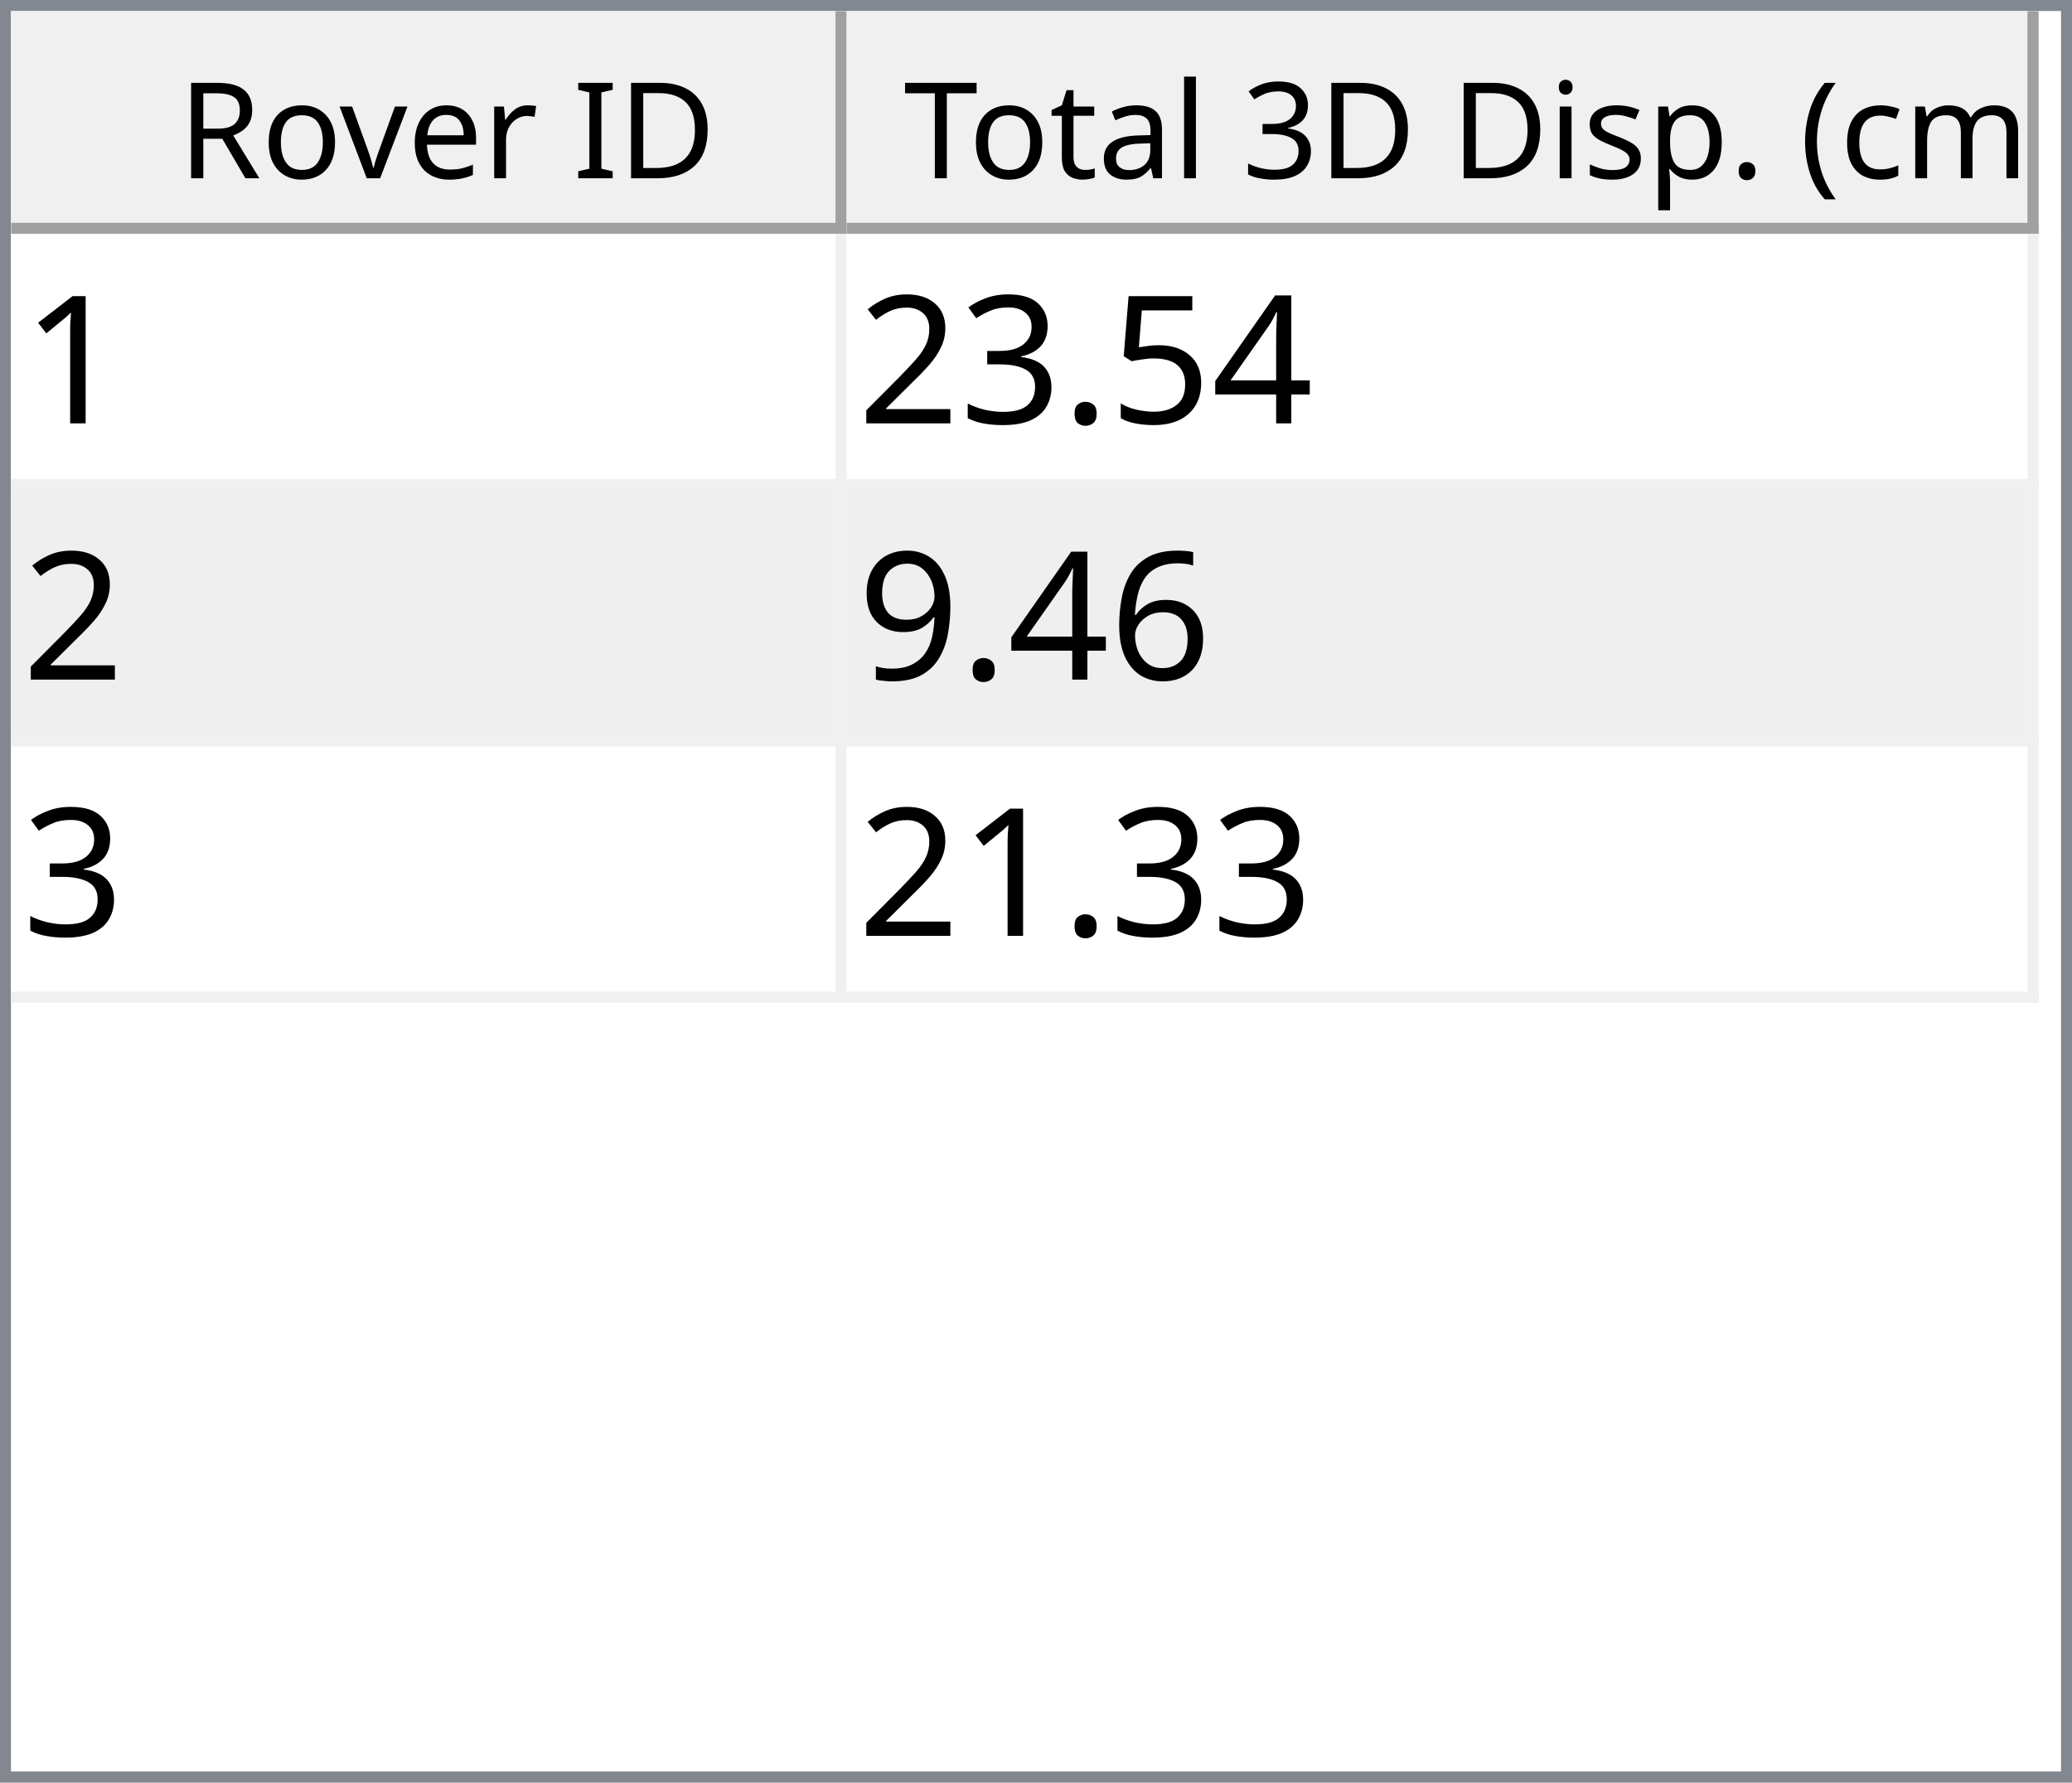
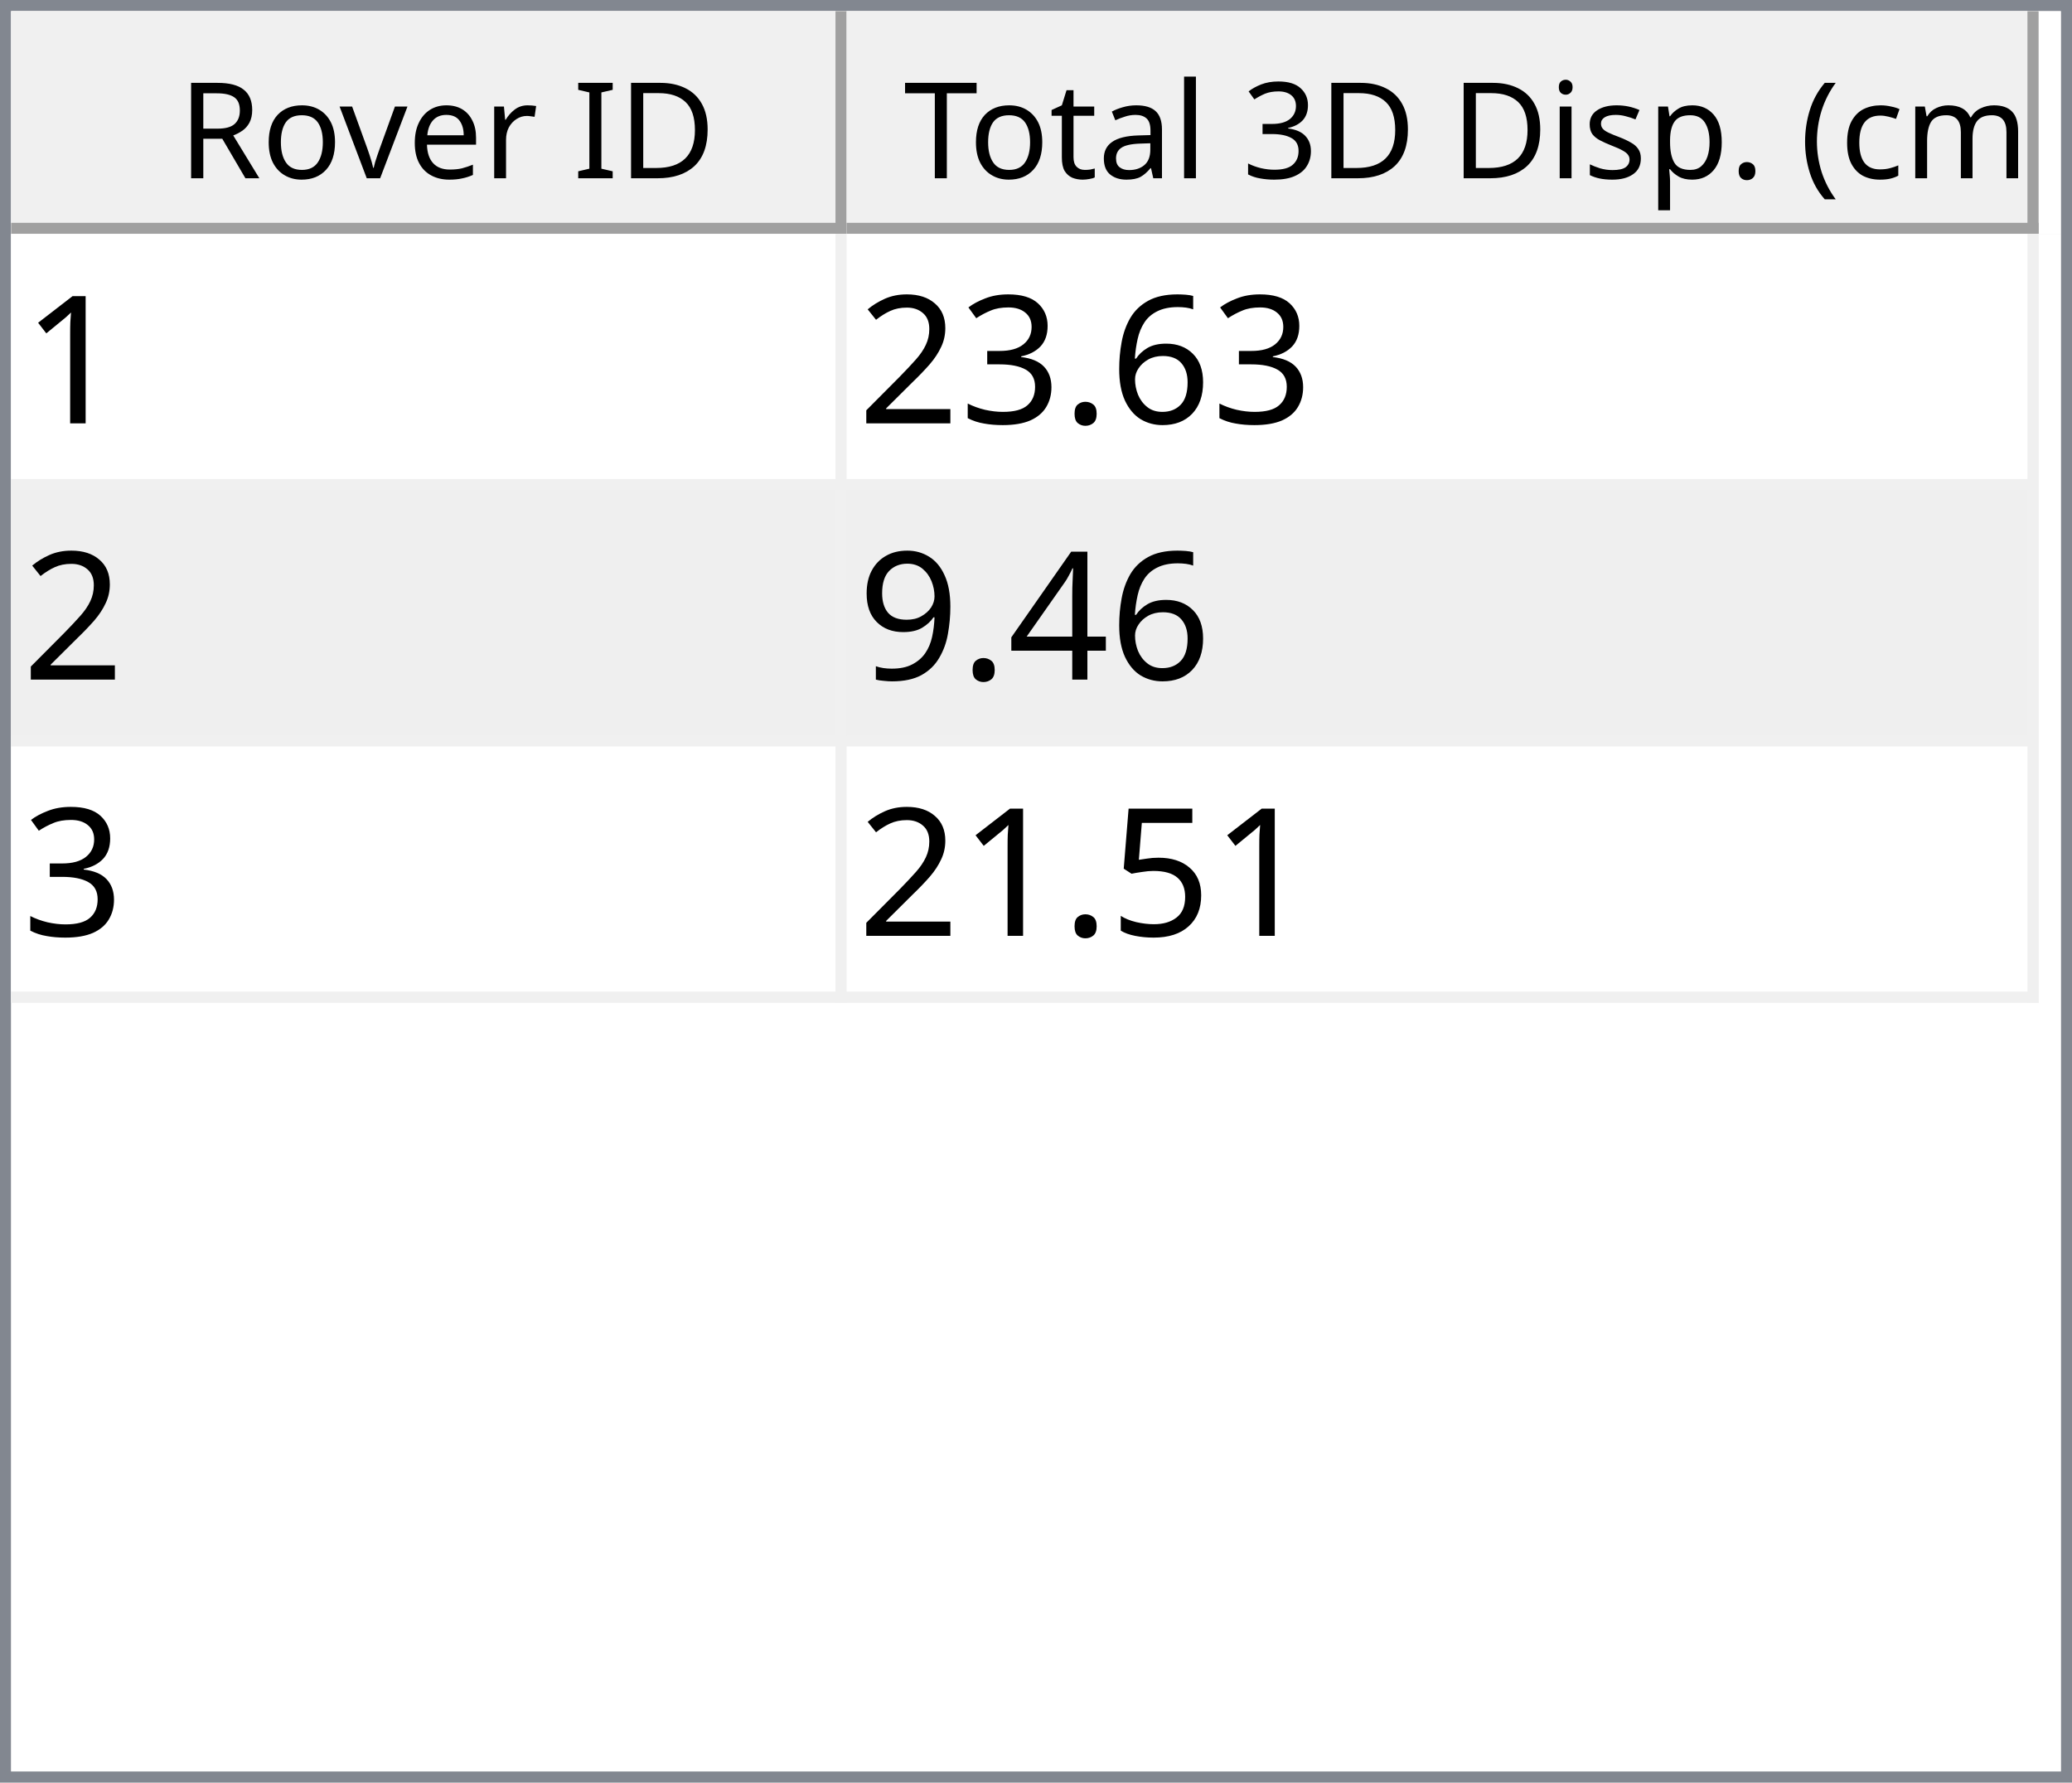
<svg xmlns="http://www.w3.org/2000/svg" style="fill-opacity:1; color-rendering:auto; color-interpolation:auto; text-rendering:auto; stroke:black; stroke-linecap:square; stroke-miterlimit:10; shape-rendering:auto; stroke-opacity:1; fill:black; stroke-dasharray:none; font-weight:normal; stroke-width:1; font-family:'Dialog'; font-style:normal; stroke-linejoin:miter; font-size:12px; stroke-dashoffset:0; image-rendering:auto;" width="186" height="160">
  <defs id="genericDefs" />
  <g>
    <defs id="defs1">
      <clipPath clipPathUnits="userSpaceOnUse" id="clipPath1">
        <path d="M0 0 L186 0 L186 160 L0 160 L0 0 Z" />
      </clipPath>
      <clipPath clipPathUnits="userSpaceOnUse" id="clipPath2">
        <path d="M0 0 L0 160 L186 160 L186 0 Z" />
      </clipPath>
      <clipPath clipPathUnits="userSpaceOnUse" id="clipPath3">
        <path d="M0 0 L0 20 L184 20 L184 0 Z" />
      </clipPath>
      <clipPath clipPathUnits="userSpaceOnUse" id="clipPath4">
        <path d="M0 0 L0 20 L75 20 L75 0 Z" />
      </clipPath>
      <clipPath clipPathUnits="userSpaceOnUse" id="clipPath5">
        <path d="M1 1 L1 19 L74 19 L74 1 Z" />
      </clipPath>
      <clipPath clipPathUnits="userSpaceOnUse" id="clipPath6">
        <path d="M0 0 L0 18 L73 18 L73 0 Z" />
      </clipPath>
      <clipPath clipPathUnits="userSpaceOnUse" id="clipPath7">
        <path d="M-0.5 -0.5 L-0.5 19.5 L74.5 19.5 L74.5 -0.5 Z" />
      </clipPath>
      <clipPath clipPathUnits="userSpaceOnUse" id="clipPath8">
        <path d="M0 0 L0 20 L107 20 L107 0 Z" />
      </clipPath>
      <clipPath clipPathUnits="userSpaceOnUse" id="clipPath9">
        <path d="M1 1 L1 19 L106 19 L106 1 Z" />
      </clipPath>
      <clipPath clipPathUnits="userSpaceOnUse" id="clipPath10">
        <path d="M0 0 L0 18 L105 18 L105 0 Z" />
      </clipPath>
      <clipPath clipPathUnits="userSpaceOnUse" id="clipPath11">
        <path d="M-0.5 -0.5 L-0.5 19.5 L106.5 19.5 L106.5 -0.5 Z" />
      </clipPath>
      <clipPath clipPathUnits="userSpaceOnUse" id="clipPath12">
        <path d="M0 0 L0 138 L184 138 L184 0 Z" />
      </clipPath>
      <clipPath clipPathUnits="userSpaceOnUse" id="clipPath13">
        <path d="M0 0 L0 69 L182 69 L182 0 Z" />
      </clipPath>
      <clipPath clipPathUnits="userSpaceOnUse" id="clipPath14">
        <path d="M-0.5 -0.5 L-0.5 68.5 L181.5 68.5 L181.5 -0.5 Z" />
      </clipPath>
      <clipPath clipPathUnits="userSpaceOnUse" id="clipPath15">
        <path d="M0 0 L0 22 L74 22 L74 0 Z" />
      </clipPath>
      <clipPath clipPathUnits="userSpaceOnUse" id="clipPath16">
        <path d="M0 0 L0 22 L106 22 L106 0 Z" />
      </clipPath>
      <font horiz-adv-x="64.551" id="font1">
        <font-face ascent="107.91" descent="25.098" units-per-em="100" style="font-style:normal; font-family:Segoe UI; font-weight:normal;" />
        <missing-glyph horiz-adv-x="64.551" d="M8.109 0 L8.109 68.266 L56.453 68.266 L56.453 0 L8.109 0 ZM15.328 7.234 L49.219 7.234 L49.219 61.031 L15.328 61.031 L15.328 7.234 Z" />
        <glyph unicode="D" horiz-adv-x="70.117" d="M9.188 0 L9.188 70.016 L28.516 70.016 Q65.531 70.016 65.531 35.891 Q65.531 19.672 55.25 9.836 Q44.969 0 27.734 0 L9.188 0 ZM17.391 62.594 L17.391 7.422 L27.828 7.422 Q41.609 7.422 49.273 14.797 Q56.938 22.172 56.938 35.688 Q56.938 62.594 28.328 62.594 L17.391 62.594 Z" />
        <glyph unicode="I" horiz-adv-x="26.611" d="M17.391 0 L9.188 0 L9.188 70.016 L17.391 70.016 L17.391 0 Z" />
        <glyph unicode=" " horiz-adv-x="27.393" d="" />
        <glyph unicode="r" horiz-adv-x="34.766" d="M34.188 41.891 Q32.078 43.5 28.125 43.5 Q23 43.5 19.555 38.672 Q16.109 33.844 16.109 25.484 L16.109 0 L8.109 0 L8.109 50 L16.109 50 L16.109 39.703 L16.312 39.703 Q18.016 44.969 21.531 47.922 Q25.047 50.875 29.391 50.875 Q32.516 50.875 34.188 50.203 L34.188 41.891 Z" />
        <glyph unicode="e" horiz-adv-x="52.295" d="M48.297 23 L12.984 23 Q13.188 14.656 17.484 10.109 Q21.781 5.562 29.297 5.562 Q37.75 5.562 44.828 11.141 L44.828 3.609 Q38.234 -1.172 27.391 -1.172 Q16.797 -1.172 10.742 5.641 Q4.688 12.453 4.688 24.812 Q4.688 36.469 11.305 43.82 Q17.922 51.172 27.734 51.172 Q37.547 51.172 42.922 44.828 Q48.297 38.484 48.297 27.203 L48.297 23 ZM40.094 29.781 Q40.047 36.719 36.75 40.578 Q33.453 44.438 27.594 44.438 Q21.922 44.438 17.969 40.383 Q14.016 36.328 13.094 29.781 L40.094 29.781 Z" />
        <glyph unicode="v" horiz-adv-x="47.9" d="M47.406 50 L27.484 0 L19.625 0 L0.688 50 L9.469 50 L22.172 13.672 Q23.578 9.672 23.922 6.688 L24.125 6.688 Q24.609 10.453 25.688 13.484 L38.969 50 L47.406 50 Z" />
        <glyph unicode="o" horiz-adv-x="58.594" d="M29 -1.172 Q17.922 -1.172 11.305 5.836 Q4.688 12.844 4.688 24.422 Q4.688 37.016 11.57 44.094 Q18.453 51.172 30.172 51.172 Q41.359 51.172 47.633 44.289 Q53.906 37.406 53.906 25.203 Q53.906 13.234 47.141 6.031 Q40.375 -1.172 29 -1.172 ZM29.594 44.438 Q21.875 44.438 17.383 39.188 Q12.891 33.938 12.891 24.703 Q12.891 15.828 17.43 10.695 Q21.969 5.562 29.594 5.562 Q37.359 5.562 41.531 10.594 Q45.703 15.625 45.703 24.906 Q45.703 34.281 41.531 39.359 Q37.359 44.438 29.594 44.438 Z" />
        <glyph unicode="R" horiz-adv-x="59.814" d="M59.375 0 L49.609 0 L37.891 19.625 Q36.281 22.359 34.766 24.289 Q33.25 26.219 31.664 27.438 Q30.078 28.656 28.25 29.219 Q26.422 29.781 24.125 29.781 L17.391 29.781 L17.391 0 L9.188 0 L9.188 70.016 L30.078 70.016 Q34.672 70.016 38.555 68.867 Q42.438 67.719 45.289 65.375 Q48.141 63.031 49.758 59.547 Q51.375 56.062 51.375 51.375 Q51.375 47.703 50.273 44.656 Q49.172 41.609 47.148 39.211 Q45.125 36.812 42.266 35.133 Q39.406 33.453 35.844 32.516 L35.844 32.328 Q37.594 31.547 38.891 30.547 Q40.188 29.547 41.359 28.18 Q42.531 26.812 43.68 25.078 Q44.828 23.344 46.234 21.047 L59.375 0 ZM17.391 62.594 L17.391 37.203 L28.516 37.203 Q31.594 37.203 34.203 38.133 Q36.812 39.062 38.719 40.797 Q40.625 42.531 41.703 45.047 Q42.781 47.562 42.781 50.688 Q42.781 56.297 39.141 59.445 Q35.5 62.594 28.609 62.594 L17.391 62.594 Z" />
        <glyph unicode=")" horiz-adv-x="30.176" d="M8.297 -15.922 L1.172 -15.922 Q16.406 2.344 16.406 26.812 Q16.406 51.469 1.078 70.016 L8.297 70.016 Q23.531 52.156 23.531 26.703 Q23.531 1.375 8.297 -15.922 Z" />
        <glyph unicode="m" horiz-adv-x="86.133" d="M79.109 0 L71.094 0 L71.094 28.719 Q71.094 37.016 68.531 40.727 Q65.969 44.438 59.906 44.438 Q54.781 44.438 51.195 39.75 Q47.609 35.062 47.609 28.516 L47.609 0 L39.594 0 L39.594 29.688 Q39.594 44.438 28.219 44.438 Q22.953 44.438 19.531 40.016 Q16.109 35.594 16.109 28.516 L16.109 0 L8.109 0 L8.109 50 L16.109 50 L16.109 42.094 L16.312 42.094 Q21.625 51.172 31.844 51.172 Q36.969 51.172 40.773 48.312 Q44.578 45.453 46 40.828 Q51.562 51.172 62.594 51.172 Q79.109 51.172 79.109 30.812 L79.109 0 Z" />
        <glyph unicode="c" horiz-adv-x="46.191" d="M42.188 2.297 Q36.422 -1.172 28.516 -1.172 Q17.828 -1.172 11.258 5.789 Q4.688 12.75 4.688 23.828 Q4.688 36.188 11.766 43.68 Q18.844 51.172 30.672 51.172 Q37.25 51.172 42.281 48.734 L42.281 40.531 Q36.719 44.438 30.375 44.438 Q22.703 44.438 17.797 38.945 Q12.891 33.453 12.891 24.516 Q12.891 15.719 17.508 10.641 Q22.125 5.562 29.891 5.562 Q36.422 5.562 42.188 9.906 L42.188 2.297 Z" />
        <glyph unicode="(" horiz-adv-x="30.176" d="M29.109 -15.922 L21.969 -15.922 Q6.844 1.375 6.844 26.703 Q6.844 52.156 21.969 70.016 L29.203 70.016 Q13.875 51.469 13.875 26.812 Q13.875 2.344 29.109 -15.922 Z" />
        <glyph unicode="." horiz-adv-x="21.68" d="M10.891 -1.078 Q8.641 -1.078 7.055 0.539 Q5.469 2.156 5.469 4.391 Q5.469 6.641 7.055 8.273 Q8.641 9.906 10.891 9.906 Q13.188 9.906 14.797 8.273 Q16.406 6.641 16.406 4.391 Q16.406 2.156 14.797 0.539 Q13.188 -1.078 10.891 -1.078 Z" />
        <glyph unicode="p" horiz-adv-x="58.789" d="M16.312 7.234 L16.109 7.234 L16.109 -23 L8.109 -23 L8.109 50 L16.109 50 L16.109 41.219 L16.312 41.219 Q22.219 51.172 33.594 51.172 Q43.266 51.172 48.688 44.461 Q54.109 37.75 54.109 26.469 Q54.109 13.922 48 6.375 Q41.891 -1.172 31.297 -1.172 Q21.578 -1.172 16.312 7.234 ZM16.109 27.391 L16.109 20.406 Q16.109 14.203 20.141 9.883 Q24.172 5.562 30.375 5.562 Q37.641 5.562 41.773 11.133 Q45.906 16.703 45.906 26.609 Q45.906 34.969 42.047 39.703 Q38.188 44.438 31.594 44.438 Q24.609 44.438 20.359 39.578 Q16.109 34.719 16.109 27.391 Z" />
        <glyph unicode="s" horiz-adv-x="42.432" d="M5.078 1.812 L5.078 10.406 Q11.625 5.562 19.484 5.562 Q30.031 5.562 30.031 12.594 Q30.031 14.594 29.125 15.992 Q28.219 17.391 26.68 18.461 Q25.141 19.531 23.07 20.383 Q21 21.234 18.609 22.172 Q15.281 23.484 12.766 24.828 Q10.25 26.172 8.57 27.859 Q6.891 29.547 6.031 31.695 Q5.172 33.844 5.172 36.719 Q5.172 40.234 6.789 42.945 Q8.406 45.656 11.086 47.484 Q13.766 49.312 17.211 50.242 Q20.656 51.172 24.312 51.172 Q30.812 51.172 35.938 48.922 L35.938 40.828 Q30.422 44.438 23.25 44.438 Q21 44.438 19.195 43.922 Q17.391 43.406 16.094 42.477 Q14.797 41.547 14.086 40.258 Q13.375 38.969 13.375 37.406 Q13.375 35.453 14.086 34.133 Q14.797 32.812 16.164 31.789 Q17.531 30.766 19.484 29.938 Q21.438 29.109 23.922 28.125 Q27.25 26.859 29.883 25.516 Q32.516 24.172 34.375 22.484 Q36.234 20.797 37.234 18.602 Q38.234 16.406 38.234 13.375 Q38.234 9.672 36.602 6.938 Q34.969 4.203 32.234 2.398 Q29.5 0.594 25.93 -0.289 Q22.359 -1.172 18.453 -1.172 Q10.75 -1.172 5.078 1.812 Z" />
        <glyph unicode="i" horiz-adv-x="24.219" d="M12.203 62.703 Q10.062 62.703 8.547 64.164 Q7.031 65.625 7.031 67.875 Q7.031 70.125 8.547 71.609 Q10.062 73.094 12.203 73.094 Q14.406 73.094 15.945 71.609 Q17.484 70.125 17.484 67.875 Q17.484 65.719 15.945 64.211 Q14.406 62.703 12.203 62.703 ZM16.109 0 L8.109 0 L8.109 50 L16.109 50 L16.109 0 Z" />
        <glyph unicode="3" horiz-adv-x="53.906" d="M46.531 19.828 Q46.531 15.094 44.75 11.211 Q42.969 7.328 39.719 4.57 Q36.469 1.812 31.93 0.297 Q27.391 -1.219 21.922 -1.219 Q11.922 -1.219 6 2.594 L6 11.188 Q13.094 5.609 22.219 5.609 Q25.875 5.609 28.828 6.539 Q31.781 7.469 33.906 9.227 Q36.031 10.984 37.18 13.477 Q38.328 15.969 38.328 19.094 Q38.328 32.812 18.797 32.812 L12.984 32.812 L12.984 39.594 L18.5 39.594 Q35.797 39.594 35.797 52.484 Q35.797 64.406 22.609 64.406 Q15.188 64.406 8.688 59.422 L8.688 67.188 Q15.375 71.188 24.609 71.188 Q29 71.188 32.57 69.969 Q36.141 68.75 38.68 66.555 Q41.219 64.359 42.609 61.281 Q44 58.203 44 54.5 Q44 40.672 30.031 36.719 L30.031 36.531 Q33.594 36.141 36.625 34.797 Q39.656 33.453 41.852 31.305 Q44.047 29.156 45.289 26.25 Q46.531 23.344 46.531 19.828 Z" />
        <glyph unicode="l" horiz-adv-x="24.219" d="M16.109 0 L8.109 0 L8.109 74.031 L16.109 74.031 L16.109 0 Z" />
        <glyph unicode="a" horiz-adv-x="50.879" d="M43.891 0 L35.891 0 L35.891 7.812 L35.688 7.812 Q30.469 -1.172 20.312 -1.172 Q12.844 -1.172 8.617 2.781 Q4.391 6.734 4.391 13.281 Q4.391 27.297 20.906 29.594 L35.891 31.688 Q35.891 44.438 25.594 44.438 Q16.547 44.438 9.281 38.281 L9.281 46.484 Q16.656 51.172 26.266 51.172 Q43.891 51.172 43.891 32.516 L43.891 0 ZM35.891 25.297 L23.828 23.641 Q18.266 22.859 15.43 20.875 Q12.594 18.891 12.594 13.875 Q12.594 10.203 15.211 7.883 Q17.828 5.562 22.172 5.562 Q28.125 5.562 32.008 9.742 Q35.891 13.922 35.891 20.312 L35.891 25.297 Z" />
        <glyph unicode="t" horiz-adv-x="33.887" d="M31.297 0.484 Q28.469 -1.078 23.828 -1.078 Q10.688 -1.078 10.688 13.578 L10.688 43.172 L2.094 43.172 L2.094 50 L10.688 50 L10.688 62.203 L18.703 64.797 L18.703 50 L31.297 50 L31.297 43.172 L18.703 43.172 L18.703 14.984 Q18.703 9.969 20.414 7.82 Q22.125 5.672 26.078 5.672 Q29.109 5.672 31.297 7.328 L31.297 0.484 Z" />
        <glyph unicode="T" horiz-adv-x="52.393" d="M50.594 62.594 L30.375 62.594 L30.375 0 L22.172 0 L22.172 62.594 L2 62.594 L2 70.016 L50.594 70.016 L50.594 62.594 Z" />
      </font>
      <font horiz-adv-x="75.0" id="font2">
        <font-face ascent="100.537" descent="21.973" units-per-em="100" style="font-style:normal; font-family:sans-serif; font-weight:normal;" />
        <missing-glyph horiz-adv-x="75.0" d="M12.5 0 L12.5 62.5 L62.5 62.5 L62.5 0 L12.5 0 ZM14.062 1.562 L60.938 1.562 L60.938 60.938 L14.062 60.938 L14.062 1.562 Z" />
        <glyph unicode="1" horiz-adv-x="55.615" d="M37.25 0 L28.469 0 L28.469 56 Q25.297 52.984 20.141 49.953 Q14.984 46.922 10.891 45.406 L10.891 53.906 Q18.266 57.375 23.781 62.305 Q29.297 67.234 31.594 71.875 L37.25 71.875 L37.25 0 Z" />
-         <glyph unicode="4" horiz-adv-x="55.615" d="M32.328 0 L32.328 17.141 L1.266 17.141 L1.266 25.203 L33.938 71.578 L41.109 71.578 L41.109 25.203 L50.781 25.203 L50.781 17.141 L41.109 17.141 L41.109 0 L32.328 0 ZM32.328 25.203 L32.328 57.469 L9.906 25.203 L32.328 25.203 Z" />
-         <glyph unicode="5" horiz-adv-x="55.615" d="M4.156 18.75 L13.375 19.531 Q14.406 12.797 18.141 9.398 Q21.875 6 27.156 6 Q33.5 6 37.891 10.789 Q42.281 15.578 42.281 23.484 Q42.281 31 38.062 35.352 Q33.844 39.703 27 39.703 Q22.75 39.703 19.336 37.773 Q15.922 35.844 13.969 32.766 L5.719 33.844 L12.641 70.609 L48.25 70.609 L48.25 62.203 L19.672 62.203 L15.828 42.969 Q22.266 47.469 29.344 47.469 Q38.719 47.469 45.164 40.969 Q51.609 34.469 51.609 24.266 Q51.609 14.547 45.953 7.469 Q39.062 -1.219 27.156 -1.219 Q17.391 -1.219 11.211 4.25 Q5.031 9.719 4.156 18.75 Z" />
+         <glyph unicode="6" horiz-adv-x="55.615" d="M49.75 54.047 L41.016 53.375 Q39.844 58.547 37.703 60.891 Q34.125 64.656 28.906 64.656 Q24.703 64.656 21.531 62.312 Q17.391 59.281 14.992 53.469 Q12.594 47.656 12.5 36.922 Q15.672 41.75 20.266 44.094 Q24.859 46.438 29.891 46.438 Q38.672 46.438 44.852 39.969 Q51.031 33.5 51.031 23.25 Q51.031 16.5 48.125 10.719 Q45.219 4.938 40.141 1.859 Q35.062 -1.219 28.609 -1.219 Q17.625 -1.219 10.695 6.859 Q3.766 14.938 3.766 33.5 Q3.766 54.25 11.422 63.672 Q18.109 71.875 29.438 71.875 Q37.891 71.875 43.289 67.141 Q48.688 62.406 49.75 54.047 ZM13.875 23.188 Q13.875 18.656 15.797 14.508 Q17.719 10.359 21.188 8.18 Q24.656 6 28.469 6 Q34.031 6 38.039 10.492 Q42.047 14.984 42.047 22.703 Q42.047 30.125 38.086 34.398 Q34.125 38.672 28.125 38.672 Q22.172 38.672 18.023 34.398 Q13.875 30.125 13.875 23.188 Z" />
        <glyph unicode="." horiz-adv-x="27.783" d="M9.078 0 L9.078 10.016 L19.094 10.016 L19.094 0 L9.078 0 Z" />
        <glyph unicode="3" horiz-adv-x="55.615" d="M4.203 18.891 L12.984 20.062 Q14.5 12.594 18.141 9.297 Q21.781 6 27 6 Q33.203 6 37.477 10.297 Q41.75 14.594 41.75 20.953 Q41.75 27 37.797 30.93 Q33.844 34.859 27.734 34.859 Q25.25 34.859 21.531 33.891 L22.516 41.609 Q23.391 41.5 23.922 41.5 Q29.547 41.5 34.039 44.43 Q38.531 47.359 38.531 53.469 Q38.531 58.297 35.258 61.477 Q31.984 64.656 26.812 64.656 Q21.688 64.656 18.266 61.43 Q14.844 58.203 13.875 51.766 L5.078 53.328 Q6.688 62.156 12.398 67.016 Q18.109 71.875 26.609 71.875 Q32.469 71.875 37.398 69.359 Q42.328 66.844 44.945 62.5 Q47.562 58.156 47.562 53.266 Q47.562 48.641 45.07 44.828 Q42.578 41.016 37.703 38.766 Q44.047 37.312 47.562 32.695 Q51.078 28.078 51.078 21.141 Q51.078 11.766 44.242 5.25 Q37.406 -1.266 26.953 -1.266 Q17.531 -1.266 11.305 4.352 Q5.078 9.969 4.203 18.891 Z" />
        <glyph unicode="2" horiz-adv-x="55.615" d="M50.344 8.453 L50.344 0 L3.031 0 Q2.938 3.172 4.047 6.109 Q5.859 10.938 9.836 15.625 Q13.812 20.312 21.344 26.469 Q33.016 36.031 37.117 41.625 Q41.219 47.219 41.219 52.203 Q41.219 57.422 37.477 61.008 Q33.734 64.594 27.734 64.594 Q21.391 64.594 17.578 60.789 Q13.766 56.984 13.719 50.25 L4.688 51.172 Q5.609 61.281 11.664 66.578 Q17.719 71.875 27.938 71.875 Q38.234 71.875 44.242 66.164 Q50.25 60.453 50.25 52 Q50.25 47.703 48.492 43.555 Q46.734 39.406 42.656 34.812 Q38.578 30.219 29.109 22.219 Q21.188 15.578 18.945 13.211 Q16.703 10.844 15.234 8.453 L50.344 8.453 Z" />
-         <glyph unicode="6" horiz-adv-x="55.615" d="M49.75 54.047 L41.016 53.375 Q39.844 58.547 37.703 60.891 Q34.125 64.656 28.906 64.656 Q24.703 64.656 21.531 62.312 Q17.391 59.281 14.992 53.469 Q12.594 47.656 12.5 36.922 Q15.672 41.75 20.266 44.094 Q24.859 46.438 29.891 46.438 Q38.672 46.438 44.852 39.969 Q51.031 33.5 51.031 23.25 Q51.031 16.5 48.125 10.719 Q45.219 4.938 40.141 1.859 Q35.062 -1.219 28.609 -1.219 Q17.625 -1.219 10.695 6.859 Q3.766 14.938 3.766 33.5 Q3.766 54.25 11.422 63.672 Q18.109 71.875 29.438 71.875 Q37.891 71.875 43.289 67.141 Q48.688 62.406 49.75 54.047 ZM13.875 23.188 Q13.875 18.656 15.797 14.508 Q17.719 10.359 21.188 8.18 Q24.656 6 28.469 6 Q34.031 6 38.039 10.492 Q42.047 14.984 42.047 22.703 Q42.047 30.125 38.086 34.398 Q34.125 38.672 28.125 38.672 Q22.172 38.672 18.023 34.398 Q13.875 30.125 13.875 23.188 Z" />
+         <glyph unicode="4" horiz-adv-x="55.615" d="M32.328 0 L32.328 17.141 L1.266 17.141 L1.266 25.203 L33.938 71.578 L41.109 71.578 L41.109 25.203 L50.781 25.203 L50.781 17.141 L41.109 17.141 L41.109 0 L32.328 0 ZM32.328 25.203 L32.328 57.469 L9.906 25.203 L32.328 25.203 Z" />
        <glyph unicode="9" horiz-adv-x="55.615" d="M5.469 16.547 L13.922 17.328 Q14.984 11.375 18.016 8.688 Q21.047 6 25.781 6 Q29.828 6 32.883 7.859 Q35.938 9.719 37.891 12.82 Q39.844 15.922 41.164 21.195 Q42.484 26.469 42.484 31.938 Q42.484 32.516 42.438 33.688 Q39.797 29.5 35.234 26.883 Q30.672 24.266 25.344 24.266 Q16.453 24.266 10.305 30.711 Q4.156 37.156 4.156 47.703 Q4.156 58.594 10.578 65.234 Q17 71.875 26.656 71.875 Q33.641 71.875 39.43 68.117 Q45.219 64.359 48.219 57.398 Q51.219 50.438 51.219 37.25 Q51.219 23.531 48.242 15.406 Q45.266 7.281 39.383 3.031 Q33.5 -1.219 25.594 -1.219 Q17.188 -1.219 11.867 3.445 Q6.547 8.109 5.469 16.547 ZM41.453 48.141 Q41.453 55.719 37.43 60.156 Q33.406 64.594 27.734 64.594 Q21.875 64.594 17.531 59.812 Q13.188 55.031 13.188 47.406 Q13.188 40.578 17.312 36.305 Q21.438 32.031 27.484 32.031 Q33.594 32.031 37.523 36.305 Q41.453 40.578 41.453 48.141 Z" />
+         <glyph unicode="5" horiz-adv-x="55.615" d="M4.156 18.75 L13.375 19.531 Q14.406 12.797 18.141 9.398 Q21.875 6 27.156 6 Q33.5 6 37.891 10.789 Q42.281 15.578 42.281 23.484 Q42.281 31 38.062 35.352 Q33.844 39.703 27 39.703 Q22.75 39.703 19.336 37.773 Q15.922 35.844 13.969 32.766 L5.719 33.844 L12.641 70.609 L48.25 70.609 L48.25 62.203 L19.672 62.203 L15.828 42.969 Q22.266 47.469 29.344 47.469 Q38.719 47.469 45.164 40.969 Q51.609 34.469 51.609 24.266 Q51.609 14.547 45.953 7.469 Q39.062 -1.219 27.156 -1.219 Q17.391 -1.219 11.211 4.25 Q5.031 9.719 4.156 18.75 Z" />
      </font>
    </defs>
    <g style="fill:white; stroke:white;">
      <rect x="0" y="0" width="186" style="clip-path:url(#clipPath1); stroke:none;" height="160" />
    </g>
    <g style="fill:white; text-rendering:optimizeSpeed; color-rendering:optimizeSpeed; image-rendering:optimizeSpeed; shape-rendering:crispEdges; stroke:white; color-interpolation:sRGB;">
      <rect x="0" width="186" height="160" y="0" style="stroke:none;" />
      <path style="stroke:none;" d="M0 160 L186 160 L186 0 L0 0 Z" />
    </g>
    <g style="fill:rgb(240,240,240); font-family:'Segoe UI'; stroke:rgb(240,240,240);">
      <rect x="0" y="0" width="186" style="clip-path:url(#clipPath2); stroke:none;" height="160" />
    </g>
    <g style="fill:rgb(130,135,144); font-family:'Segoe UI'; stroke:rgb(130,135,144);">
      <path d="M0 0 L186 0 L186 160 L0 160 L0 0 ZM1 1 L185 1 L185 159 L1 159 L1 1 Z" style="fill-rule:evenodd; clip-path:url(#clipPath2); stroke:none;" />
    </g>
    <g style="fill:white; font-family:'Segoe UI'; stroke:white;" transform="translate(1,1)">
      <rect x="0" y="0" width="184" style="clip-path:url(#clipPath3); stroke:none;" height="20" />
    </g>
    <g style="fill:rgb(240,240,240); font-family:'Segoe UI'; stroke:rgb(240,240,240);" transform="translate(1,1)">
      <rect x="0" y="0" width="75" style="clip-path:url(#clipPath4); stroke:none;" height="20" />
    </g>
    <g style="font-family:'Segoe UI';" transform="translate(2,2)">
      <text x="14" xml:space="preserve" y="14" style="clip-path:url(#clipPath6); stroke:none;">Rover ID</text>
    </g>
    <g style="fill:rgb(160,160,160); font-family:'Segoe UI'; stroke:rgb(160,160,160); stroke-linejoin:bevel;" transform="translate(1.5,1.5)">
      <line x1="74" x2="74" y1="0" style="fill:none; clip-path:url(#clipPath7);" y2="19" />
    </g>
    <g style="fill:rgb(160,160,160); font-family:'Segoe UI'; stroke:rgb(160,160,160); stroke-linejoin:bevel;" transform="matrix(1,0,0,1,1,1) translate(0.5,0.5)">
      <line x1="0" x2="74" y1="19" style="fill:none; clip-path:url(#clipPath7);" y2="19" />
    </g>
    <g style="fill:rgb(240,240,240); font-family:'Segoe UI'; stroke:rgb(240,240,240);" transform="translate(76,1)">
      <rect x="0" y="0" width="107" style="clip-path:url(#clipPath8); stroke:none;" height="20" />
    </g>
    <g style="font-family:'Segoe UI';" transform="translate(77,2)">
      <text x="1" xml:space="preserve" y="14" style="clip-path:url(#clipPath10); stroke:none;"> Total 3D Disp. (cm)</text>
    </g>
    <g style="fill:rgb(160,160,160); font-family:'Segoe UI'; stroke:rgb(160,160,160); stroke-linejoin:bevel;" transform="translate(76.5,1.5)">
      <line x1="106" x2="106" y1="0" style="fill:none; clip-path:url(#clipPath11);" y2="19" />
    </g>
    <g style="fill:rgb(160,160,160); font-family:'Segoe UI'; stroke:rgb(160,160,160); stroke-linejoin:bevel;" transform="matrix(1,0,0,1,76,1) translate(0.5,0.5)">
      <line x1="0" x2="106" y1="19" style="fill:none; clip-path:url(#clipPath11);" y2="19" />
    </g>
    <g style="fill:white; font-family:'Segoe UI'; stroke:white;" transform="translate(1,21)">
      <rect x="0" y="0" width="184" style="clip-path:url(#clipPath12); stroke:none;" height="138" />
    </g>
    <g style="fill:rgb(240,240,240); font-size:16px; font-family:sans-serif; stroke:rgb(240,240,240);" transform="translate(1,21)">
      <rect x="0" y="0" width="182" style="clip-path:url(#clipPath13); stroke:none;" height="69" />
      <line transform="translate(0.5,0.5)" x1="0" x2="181" y1="22" style="clip-path:url(#clipPath14); fill:none; stroke-linejoin:bevel;" y2="22" />
    </g>
    <g transform="matrix(1,0,0,1,1,21) translate(0.5,0.5)" style="fill:rgb(240,240,240); font-size:16px; font-family:sans-serif; stroke:rgb(240,240,240); stroke-linejoin:bevel;">
      <line x1="0" x2="181" y1="45" style="fill:none; clip-path:url(#clipPath14);" y2="45" />
    </g>
    <g transform="matrix(1,0,0,1,1,21) translate(0.5,0.5)" style="fill:rgb(240,240,240); font-size:16px; font-family:sans-serif; stroke:rgb(240,240,240); stroke-linejoin:bevel;">
      <line x1="0" x2="181" y1="68" style="fill:none; clip-path:url(#clipPath14);" y2="68" />
    </g>
    <g transform="matrix(1,0,0,1,1,21) translate(0.5,0.5)" style="fill:rgb(240,240,240); font-size:16px; font-family:sans-serif; stroke:rgb(240,240,240); stroke-linejoin:bevel;">
      <line x1="74" x2="74" y1="0" style="fill:none; clip-path:url(#clipPath14);" y2="68" />
    </g>
    <g transform="matrix(1,0,0,1,1,21) translate(0.5,0.5)" style="fill:rgb(240,240,240); font-size:16px; font-family:sans-serif; stroke:rgb(240,240,240); stroke-linejoin:bevel;">
      <line x1="181" x2="181" y1="0" style="fill:none; clip-path:url(#clipPath14);" y2="68" />
    </g>
    <g style="fill:white; font-size:16px; font-family:sans-serif; stroke:white;" transform="matrix(1,0,0,1,1,21)">
      <rect x="0" y="0" width="74" style="clip-path:url(#clipPath15); stroke:none;" height="22" />
      <text x="1" y="17" style="fill:black; clip-path:url(#clipPath15); stroke:none;" xml:space="preserve">1</text>
    </g>
    <g style="fill:white; font-size:16px; font-family:sans-serif; stroke:white;" transform="matrix(1,0,0,1,1,21) translate(75,0)">
      <rect x="0" y="0" width="106" style="clip-path:url(#clipPath16); stroke:none;" height="22" />
-       <text x="1" y="17" style="fill:black; clip-path:url(#clipPath16); stroke:none;" xml:space="preserve">23.54</text>
+       <text x="1" y="17" style="fill:black; clip-path:url(#clipPath16); stroke:none;" xml:space="preserve">23.63</text>
    </g>
    <g style="fill:rgb(239,239,239); font-size:16px; font-family:sans-serif; stroke:rgb(239,239,239);" transform="matrix(1,0,0,1,1,21) translate(0,23)">
      <rect x="0" y="0" width="74" style="clip-path:url(#clipPath15); stroke:none;" height="22" />
      <text x="1" y="17" style="fill:black; clip-path:url(#clipPath15); stroke:none;" xml:space="preserve">2</text>
    </g>
    <g style="fill:rgb(239,239,239); font-size:16px; font-family:sans-serif; stroke:rgb(239,239,239);" transform="matrix(1,0,0,1,1,21) translate(75,23)">
      <rect x="0" y="0" width="106" style="clip-path:url(#clipPath16); stroke:none;" height="22" />
      <text x="1" y="17" style="fill:black; clip-path:url(#clipPath16); stroke:none;" xml:space="preserve">9.46</text>
    </g>
    <g style="fill:white; font-size:16px; font-family:sans-serif; stroke:white;" transform="matrix(1,0,0,1,1,21) translate(0,46)">
      <rect x="0" y="0" width="74" style="clip-path:url(#clipPath15); stroke:none;" height="22" />
      <text x="1" y="17" style="fill:black; clip-path:url(#clipPath15); stroke:none;" xml:space="preserve">3</text>
    </g>
    <g style="fill:white; font-size:16px; font-family:sans-serif; stroke:white;" transform="matrix(1,0,0,1,1,21) translate(75,46)">
      <rect x="0" y="0" width="106" style="clip-path:url(#clipPath16); stroke:none;" height="22" />
-       <text x="1" y="17" style="fill:black; clip-path:url(#clipPath16); stroke:none;" xml:space="preserve">21.33</text>
+       <text x="1" y="17" style="fill:black; clip-path:url(#clipPath16); stroke:none;" xml:space="preserve">21.51</text>
    </g>
  </g>
</svg>
